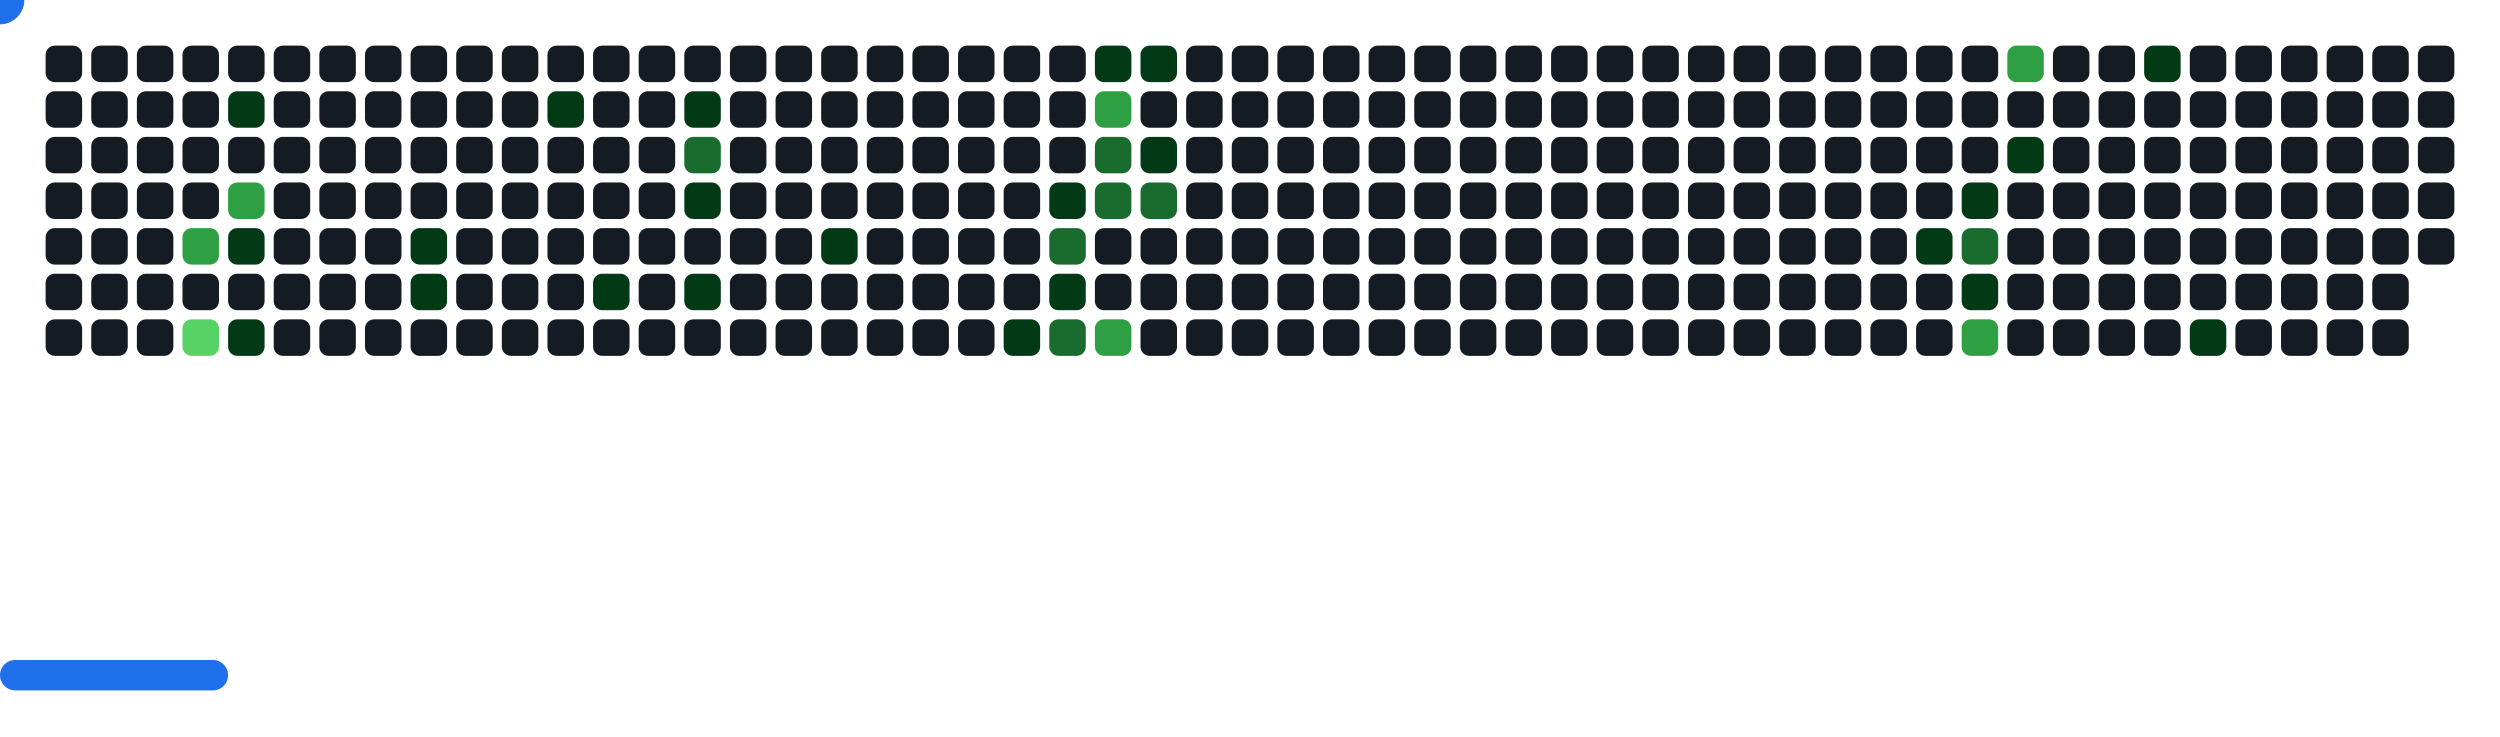
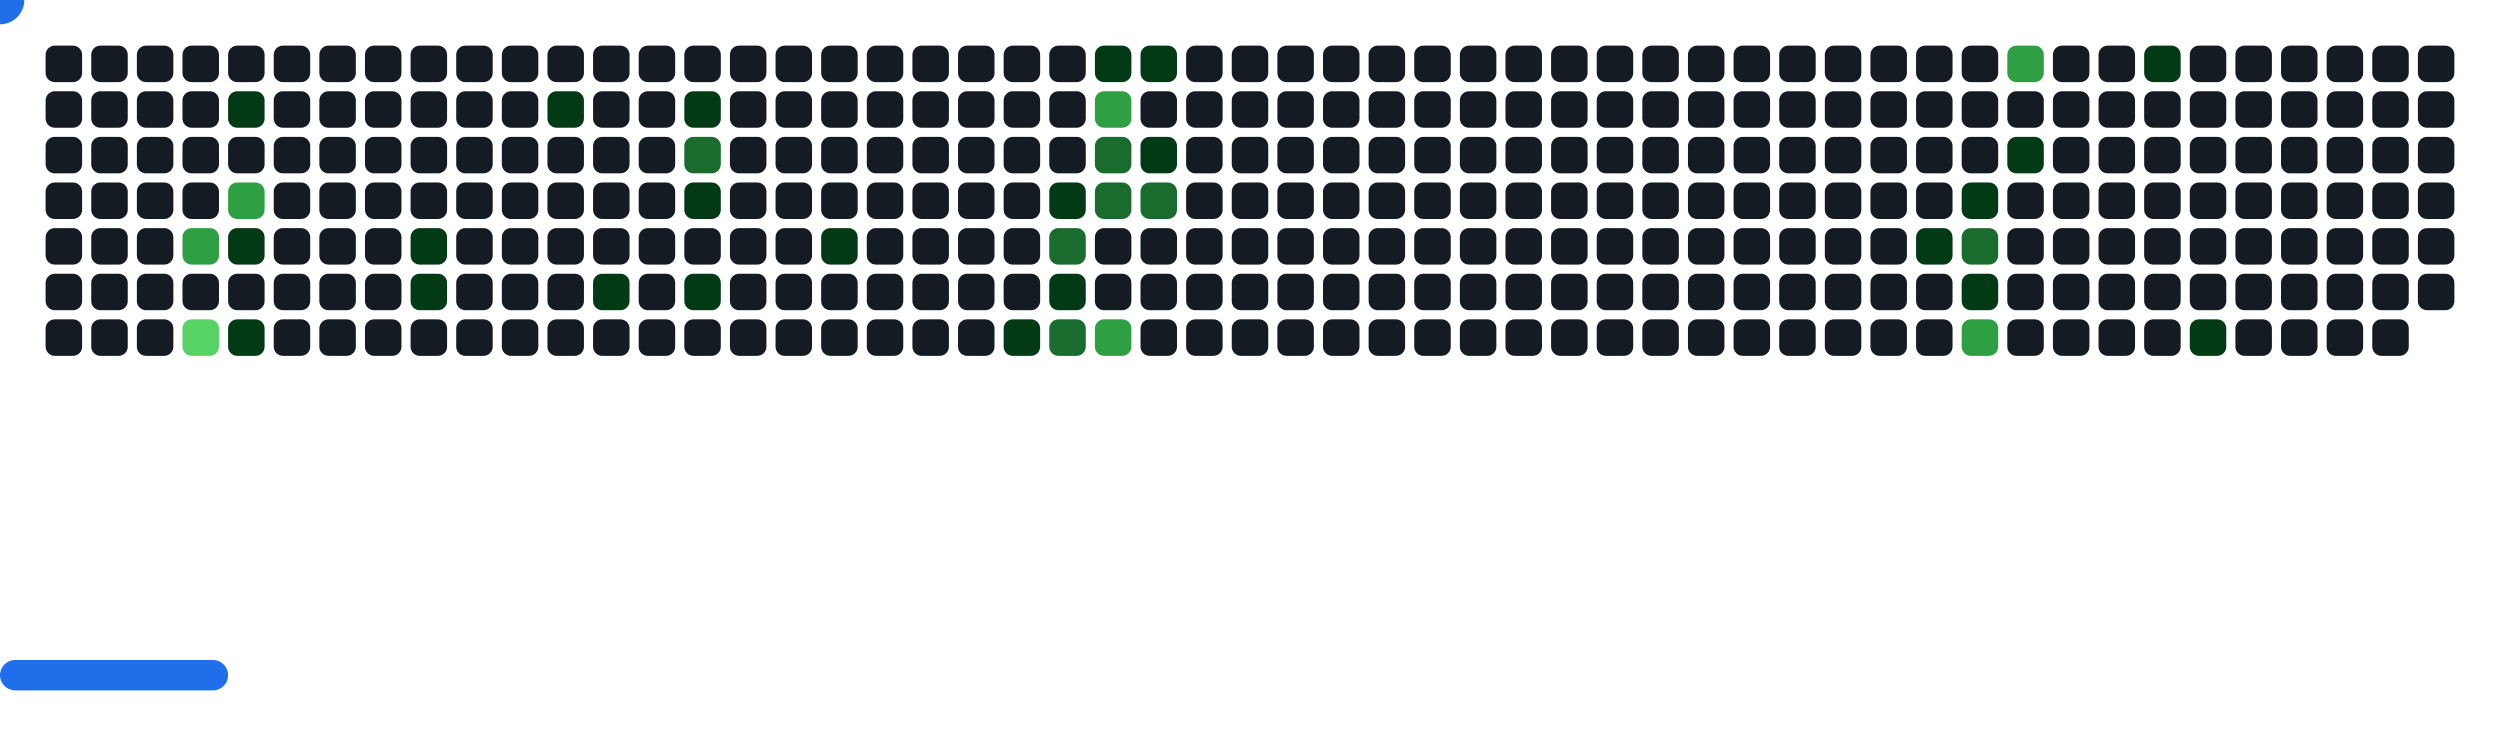
<svg xmlns="http://www.w3.org/2000/svg" width="822" height="242" viewBox="0 0 822 242">
  <style>.c0{fill:#151B23}.c1{fill:#033A16}.c2{fill:#196C2E}.c3{fill:#2EA043}.c4{fill:#56D364}</style>
  <defs>
    <symbol id="brick">
      <rect x="0" y="0" width="12" height="12" rx="3" />
    </symbol>
  </defs>
  <use href="#brick" x="15" y="15" class="c0" opacity="1" />
  <use href="#brick" x="15" y="30" class="c0" opacity="1" />
  <use href="#brick" x="15" y="45" class="c0" opacity="1" />
  <use href="#brick" x="15" y="60" class="c0" opacity="1" />
  <use href="#brick" x="15" y="75" class="c0" opacity="1" />
  <use href="#brick" x="15" y="90" class="c0" opacity="1" />
  <use href="#brick" x="15" y="105" class="c0" opacity="1" />
  <use href="#brick" x="30" y="15" class="c0" opacity="1" />
  <use href="#brick" x="30" y="30" class="c0" opacity="1" />
  <use href="#brick" x="30" y="45" class="c0" opacity="1" />
  <use href="#brick" x="30" y="60" class="c0" opacity="1" />
  <use href="#brick" x="30" y="75" class="c0" opacity="1" />
  <use href="#brick" x="30" y="90" class="c0" opacity="1" />
  <use href="#brick" x="30" y="105" class="c0" opacity="1" />
  <use href="#brick" x="45" y="15" class="c0" opacity="1" />
  <use href="#brick" x="45" y="30" class="c0" opacity="1" />
  <use href="#brick" x="45" y="45" class="c0" opacity="1" />
  <use href="#brick" x="45" y="60" class="c0" opacity="1" />
  <use href="#brick" x="45" y="75" class="c0" opacity="1" />
  <use href="#brick" x="45" y="90" class="c0" opacity="1" />
  <use href="#brick" x="45" y="105" class="c0" opacity="1" />
  <use href="#brick" x="60" y="15" class="c0" opacity="1" />
  <use href="#brick" x="60" y="30" class="c0" opacity="1" />
  <use href="#brick" x="60" y="45" class="c0" opacity="1" />
  <use href="#brick" x="60" y="60" class="c0" opacity="1" />
  <use href="#brick" x="60" y="75" fill="#2EA043">
    <animate attributeName="fill" values="#2EA043;#2EA043;#151B23;#151B23" keyTimes="0;0.362;0.362;1" dur="55s" fill="freeze" repeatCount="indefinite" />
  </use>
  <use href="#brick" x="60" y="90" class="c0" opacity="1" />
  <use href="#brick" x="60" y="105" fill="#56D364">
    <animate attributeName="fill" values="#56D364;#56D364;#151B23;#151B23" keyTimes="0;0.748;0.748;1" dur="55s" fill="freeze" repeatCount="indefinite" />
  </use>
  <use href="#brick" x="75" y="15" class="c0" opacity="1" />
  <use href="#brick" x="75" y="30" fill="#033A16">
    <animate attributeName="fill" values="#033A16;#033A16;#151B23;#151B23" keyTimes="0;0.485;0.485;1" dur="55s" fill="freeze" repeatCount="indefinite" />
  </use>
  <use href="#brick" x="75" y="45" class="c0" opacity="1" />
  <use href="#brick" x="75" y="60" fill="#2EA043">
    <animate attributeName="fill" values="#2EA043;#2EA043;#151B23;#151B23" keyTimes="0;0.364;0.364;1" dur="55s" fill="freeze" repeatCount="indefinite" />
  </use>
  <use href="#brick" x="75" y="75" fill="#033A16">
    <animate attributeName="fill" values="#033A16;#033A16;#151B23;#151B23" keyTimes="0;0.363;0.363;1" dur="55s" fill="freeze" repeatCount="indefinite" />
  </use>
  <use href="#brick" x="75" y="90" class="c0" opacity="1" />
  <use href="#brick" x="75" y="105" fill="#033A16">
    <animate attributeName="fill" values="#033A16;#033A16;#151B23;#151B23" keyTimes="0;0.092;0.092;1" dur="55s" fill="freeze" repeatCount="indefinite" />
  </use>
  <use href="#brick" x="90" y="15" class="c0" opacity="1" />
  <use href="#brick" x="90" y="30" class="c0" opacity="1" />
  <use href="#brick" x="90" y="45" class="c0" opacity="1" />
  <use href="#brick" x="90" y="60" class="c0" opacity="1" />
  <use href="#brick" x="90" y="75" class="c0" opacity="1" />
  <use href="#brick" x="90" y="90" class="c0" opacity="1" />
  <use href="#brick" x="90" y="105" class="c0" opacity="1" />
  <use href="#brick" x="105" y="15" class="c0" opacity="1" />
  <use href="#brick" x="105" y="30" class="c0" opacity="1" />
  <use href="#brick" x="105" y="45" class="c0" opacity="1" />
  <use href="#brick" x="105" y="60" class="c0" opacity="1" />
  <use href="#brick" x="105" y="75" class="c0" opacity="1" />
  <use href="#brick" x="105" y="90" class="c0" opacity="1" />
  <use href="#brick" x="105" y="105" class="c0" opacity="1" />
  <use href="#brick" x="120" y="15" class="c0" opacity="1" />
  <use href="#brick" x="120" y="30" class="c0" opacity="1" />
  <use href="#brick" x="120" y="45" class="c0" opacity="1" />
  <use href="#brick" x="120" y="60" class="c0" opacity="1" />
  <use href="#brick" x="120" y="75" class="c0" opacity="1" />
  <use href="#brick" x="120" y="90" class="c0" opacity="1" />
  <use href="#brick" x="120" y="105" class="c0" opacity="1" />
  <use href="#brick" x="135" y="15" class="c0" opacity="1" />
  <use href="#brick" x="135" y="30" class="c0" opacity="1" />
  <use href="#brick" x="135" y="45" class="c0" opacity="1" />
  <use href="#brick" x="135" y="60" class="c0" opacity="1" />
  <use href="#brick" x="135" y="75" fill="#033A16">
    <animate attributeName="fill" values="#033A16;#033A16;#151B23;#151B23" keyTimes="0;0.237;0.237;1" dur="55s" fill="freeze" repeatCount="indefinite" />
  </use>
  <use href="#brick" x="135" y="90" fill="#033A16">
    <animate attributeName="fill" values="#033A16;#033A16;#151B23;#151B23" keyTimes="0;0.238;0.238;1" dur="55s" fill="freeze" repeatCount="indefinite" />
  </use>
  <use href="#brick" x="135" y="105" class="c0" opacity="1" />
  <use href="#brick" x="150" y="15" class="c0" opacity="1" />
  <use href="#brick" x="150" y="30" class="c0" opacity="1" />
  <use href="#brick" x="150" y="45" class="c0" opacity="1" />
  <use href="#brick" x="150" y="60" class="c0" opacity="1" />
  <use href="#brick" x="150" y="75" class="c0" opacity="1" />
  <use href="#brick" x="150" y="90" class="c0" opacity="1" />
  <use href="#brick" x="150" y="105" class="c0" opacity="1" />
  <use href="#brick" x="165" y="15" class="c0" opacity="1" />
  <use href="#brick" x="165" y="30" class="c0" opacity="1" />
  <use href="#brick" x="165" y="45" class="c0" opacity="1" />
  <use href="#brick" x="165" y="60" class="c0" opacity="1" />
  <use href="#brick" x="165" y="75" class="c0" opacity="1" />
  <use href="#brick" x="165" y="90" class="c0" opacity="1" />
  <use href="#brick" x="165" y="105" class="c0" opacity="1" />
  <use href="#brick" x="180" y="15" class="c0" opacity="1" />
  <use href="#brick" x="180" y="30" fill="#033A16">
    <animate attributeName="fill" values="#033A16;#033A16;#151B23;#151B23" keyTimes="0;0.242;0.242;1" dur="55s" fill="freeze" repeatCount="indefinite" />
  </use>
  <use href="#brick" x="180" y="45" class="c0" opacity="1" />
  <use href="#brick" x="180" y="60" class="c0" opacity="1" />
  <use href="#brick" x="180" y="75" class="c0" opacity="1" />
  <use href="#brick" x="180" y="90" class="c0" opacity="1" />
  <use href="#brick" x="180" y="105" class="c0" opacity="1" />
  <use href="#brick" x="195" y="15" class="c0" opacity="1" />
  <use href="#brick" x="195" y="30" class="c0" opacity="1" />
  <use href="#brick" x="195" y="45" class="c0" opacity="1" />
  <use href="#brick" x="195" y="60" class="c0" opacity="1" />
  <use href="#brick" x="195" y="75" class="c0" opacity="1" />
  <use href="#brick" x="195" y="90" fill="#033A16">
    <animate attributeName="fill" values="#033A16;#033A16;#151B23;#151B23" keyTimes="0;1;1;1" dur="55s" fill="freeze" repeatCount="indefinite" />
  </use>
  <use href="#brick" x="195" y="105" class="c0" opacity="1" />
  <use href="#brick" x="210" y="15" class="c0" opacity="1" />
  <use href="#brick" x="210" y="30" class="c0" opacity="1" />
  <use href="#brick" x="210" y="45" class="c0" opacity="1" />
  <use href="#brick" x="210" y="60" class="c0" opacity="1" />
  <use href="#brick" x="210" y="75" class="c0" opacity="1" />
  <use href="#brick" x="210" y="90" class="c0" opacity="1" />
  <use href="#brick" x="210" y="105" class="c0" opacity="1" />
  <use href="#brick" x="225" y="15" class="c0" opacity="1" />
  <use href="#brick" x="225" y="30" fill="#033A16">
    <animate attributeName="fill" values="#033A16;#033A16;#151B23;#151B23" keyTimes="0;0.114;0.114;1" dur="55s" fill="freeze" repeatCount="indefinite" />
  </use>
  <use href="#brick" x="225" y="45" fill="#196C2E">
    <animate attributeName="fill" values="#196C2E;#196C2E;#151B23;#151B23" keyTimes="0;0.115;0.115;1" dur="55s" fill="freeze" repeatCount="indefinite" />
  </use>
  <use href="#brick" x="225" y="60" fill="#033A16">
    <animate attributeName="fill" values="#033A16;#033A16;#151B23;#151B23" keyTimes="0;0.247;0.247;1" dur="55s" fill="freeze" repeatCount="indefinite" />
  </use>
  <use href="#brick" x="225" y="75" class="c0" opacity="1" />
  <use href="#brick" x="225" y="90" fill="#033A16">
    <animate attributeName="fill" values="#033A16;#033A16;#151B23;#151B23" keyTimes="0;0.246;0.246;1" dur="55s" fill="freeze" repeatCount="indefinite" />
  </use>
  <use href="#brick" x="225" y="105" class="c0" opacity="1" />
  <use href="#brick" x="240" y="15" class="c0" opacity="1" />
  <use href="#brick" x="240" y="30" class="c0" opacity="1" />
  <use href="#brick" x="240" y="45" class="c0" opacity="1" />
  <use href="#brick" x="240" y="60" class="c0" opacity="1" />
  <use href="#brick" x="240" y="75" class="c0" opacity="1" />
  <use href="#brick" x="240" y="90" class="c0" opacity="1" />
  <use href="#brick" x="240" y="105" class="c0" opacity="1" />
  <use href="#brick" x="255" y="15" class="c0" opacity="1" />
  <use href="#brick" x="255" y="30" class="c0" opacity="1" />
  <use href="#brick" x="255" y="45" class="c0" opacity="1" />
  <use href="#brick" x="255" y="60" class="c0" opacity="1" />
  <use href="#brick" x="255" y="75" class="c0" opacity="1" />
  <use href="#brick" x="255" y="90" class="c0" opacity="1" />
  <use href="#brick" x="255" y="105" class="c0" opacity="1" />
  <use href="#brick" x="270" y="15" class="c0" opacity="1" />
  <use href="#brick" x="270" y="30" class="c0" opacity="1" />
  <use href="#brick" x="270" y="45" class="c0" opacity="1" />
  <use href="#brick" x="270" y="60" class="c0" opacity="1" />
  <use href="#brick" x="270" y="75" fill="#033A16">
    <animate attributeName="fill" values="#033A16;#033A16;#151B23;#151B23" keyTimes="0;0.207;0.207;1" dur="55s" fill="freeze" repeatCount="indefinite" />
  </use>
  <use href="#brick" x="270" y="90" class="c0" opacity="1" />
  <use href="#brick" x="270" y="105" class="c0" opacity="1" />
  <use href="#brick" x="285" y="15" class="c0" opacity="1" />
  <use href="#brick" x="285" y="30" class="c0" opacity="1" />
  <use href="#brick" x="285" y="45" class="c0" opacity="1" />
  <use href="#brick" x="285" y="60" class="c0" opacity="1" />
  <use href="#brick" x="285" y="75" class="c0" opacity="1" />
  <use href="#brick" x="285" y="90" class="c0" opacity="1" />
  <use href="#brick" x="285" y="105" class="c0" opacity="1" />
  <use href="#brick" x="300" y="15" class="c0" opacity="1" />
  <use href="#brick" x="300" y="30" class="c0" opacity="1" />
  <use href="#brick" x="300" y="45" class="c0" opacity="1" />
  <use href="#brick" x="300" y="60" class="c0" opacity="1" />
  <use href="#brick" x="300" y="75" class="c0" opacity="1" />
  <use href="#brick" x="300" y="90" class="c0" opacity="1" />
  <use href="#brick" x="300" y="105" class="c0" opacity="1" />
  <use href="#brick" x="315" y="15" class="c0" opacity="1" />
  <use href="#brick" x="315" y="30" class="c0" opacity="1" />
  <use href="#brick" x="315" y="45" class="c0" opacity="1" />
  <use href="#brick" x="315" y="60" class="c0" opacity="1" />
  <use href="#brick" x="315" y="75" class="c0" opacity="1" />
  <use href="#brick" x="315" y="90" class="c0" opacity="1" />
  <use href="#brick" x="315" y="105" class="c0" opacity="1" />
  <use href="#brick" x="330" y="15" class="c0" opacity="1" />
  <use href="#brick" x="330" y="30" class="c0" opacity="1" />
  <use href="#brick" x="330" y="45" class="c0" opacity="1" />
  <use href="#brick" x="330" y="60" class="c0" opacity="1" />
  <use href="#brick" x="330" y="75" class="c0" opacity="1" />
  <use href="#brick" x="330" y="90" class="c0" opacity="1" />
  <use href="#brick" x="330" y="105" fill="#033A16">
    <animate attributeName="fill" values="#033A16;#033A16;#151B23;#151B23" keyTimes="0;0.123;0.123;1" dur="55s" fill="freeze" repeatCount="indefinite" />
  </use>
  <use href="#brick" x="345" y="15" class="c0" opacity="1" />
  <use href="#brick" x="345" y="30" class="c0" opacity="1" />
  <use href="#brick" x="345" y="45" class="c0" opacity="1" />
  <use href="#brick" x="345" y="60" fill="#033A16">
    <animate attributeName="fill" values="#033A16;#033A16;#151B23;#151B23" keyTimes="0;0.201;0.201;1" dur="55s" fill="freeze" repeatCount="indefinite" />
  </use>
  <use href="#brick" x="345" y="75" fill="#196C2E">
    <animate attributeName="fill" values="#196C2E;#196C2E;#151B23;#151B23" keyTimes="0;0.124;0.124;1" dur="55s" fill="freeze" repeatCount="indefinite" />
  </use>
  <use href="#brick" x="345" y="90" fill="#033A16">
    <animate attributeName="fill" values="#033A16;#033A16;#151B23;#151B23" keyTimes="0;0.125;0.125;1" dur="55s" fill="freeze" repeatCount="indefinite" />
  </use>
  <use href="#brick" x="345" y="105" fill="#196C2E">
    <animate attributeName="fill" values="#196C2E;#196C2E;#151B23;#151B23" keyTimes="0;0.462;0.462;1" dur="55s" fill="freeze" repeatCount="indefinite" />
  </use>
  <use href="#brick" x="360" y="15" fill="#033A16">
    <animate attributeName="fill" values="#033A16;#033A16;#151B23;#151B23" keyTimes="0;0.07;0.07;1" dur="55s" fill="freeze" repeatCount="indefinite" />
  </use>
  <use href="#brick" x="360" y="30" fill="#2EA043">
    <animate attributeName="fill" values="#2EA043;#2EA043;#151B23;#151B23" keyTimes="0;0.068;0.068;1" dur="55s" fill="freeze" repeatCount="indefinite" />
  </use>
  <use href="#brick" x="360" y="45" fill="#196C2E">
    <animate attributeName="fill" values="#196C2E;#196C2E;#151B23;#151B23" keyTimes="0;0.069;0.069;1" dur="55s" fill="freeze" repeatCount="indefinite" />
  </use>
  <use href="#brick" x="360" y="60" fill="#196C2E">
    <animate attributeName="fill" values="#196C2E;#196C2E;#151B23;#151B23" keyTimes="0;0.127;0.127;1" dur="55s" fill="freeze" repeatCount="indefinite" />
  </use>
  <use href="#brick" x="360" y="75" class="c0" opacity="1" />
  <use href="#brick" x="360" y="90" class="c0" opacity="1" />
  <use href="#brick" x="360" y="105" fill="#2EA043">
    <animate attributeName="fill" values="#2EA043;#2EA043;#151B23;#151B23" keyTimes="0;0.461;0.461;1" dur="55s" fill="freeze" repeatCount="indefinite" />
  </use>
  <use href="#brick" x="375" y="15" fill="#033A16">
    <animate attributeName="fill" values="#033A16;#033A16;#151B23;#151B23" keyTimes="0;0.198;0.198;1" dur="55s" fill="freeze" repeatCount="indefinite" />
  </use>
  <use href="#brick" x="375" y="30" class="c0" opacity="1" />
  <use href="#brick" x="375" y="45" fill="#033A16">
    <animate attributeName="fill" values="#033A16;#033A16;#151B23;#151B23" keyTimes="0;0.067;0.067;1" dur="55s" fill="freeze" repeatCount="indefinite" />
  </use>
  <use href="#brick" x="375" y="60" fill="#196C2E">
    <animate attributeName="fill" values="#196C2E;#196C2E;#151B23;#151B23" keyTimes="0;0.782;0.782;1" dur="55s" fill="freeze" repeatCount="indefinite" />
  </use>
  <use href="#brick" x="375" y="75" class="c0" opacity="1" />
  <use href="#brick" x="375" y="90" class="c0" opacity="1" />
  <use href="#brick" x="375" y="105" class="c0" opacity="1" />
  <use href="#brick" x="390" y="15" class="c0" opacity="1" />
  <use href="#brick" x="390" y="30" class="c0" opacity="1" />
  <use href="#brick" x="390" y="45" class="c0" opacity="1" />
  <use href="#brick" x="390" y="60" class="c0" opacity="1" />
  <use href="#brick" x="390" y="75" class="c0" opacity="1" />
  <use href="#brick" x="390" y="90" class="c0" opacity="1" />
  <use href="#brick" x="390" y="105" class="c0" opacity="1" />
  <use href="#brick" x="405" y="15" class="c0" opacity="1" />
  <use href="#brick" x="405" y="30" class="c0" opacity="1" />
  <use href="#brick" x="405" y="45" class="c0" opacity="1" />
  <use href="#brick" x="405" y="60" class="c0" opacity="1" />
  <use href="#brick" x="405" y="75" class="c0" opacity="1" />
  <use href="#brick" x="405" y="90" class="c0" opacity="1" />
  <use href="#brick" x="405" y="105" class="c0" opacity="1" />
  <use href="#brick" x="420" y="15" class="c0" opacity="1" />
  <use href="#brick" x="420" y="30" class="c0" opacity="1" />
  <use href="#brick" x="420" y="45" class="c0" opacity="1" />
  <use href="#brick" x="420" y="60" class="c0" opacity="1" />
  <use href="#brick" x="420" y="75" class="c0" opacity="1" />
  <use href="#brick" x="420" y="90" class="c0" opacity="1" />
  <use href="#brick" x="420" y="105" class="c0" opacity="1" />
  <use href="#brick" x="435" y="15" class="c0" opacity="1" />
  <use href="#brick" x="435" y="30" class="c0" opacity="1" />
  <use href="#brick" x="435" y="45" class="c0" opacity="1" />
  <use href="#brick" x="435" y="60" class="c0" opacity="1" />
  <use href="#brick" x="435" y="75" class="c0" opacity="1" />
  <use href="#brick" x="435" y="90" class="c0" opacity="1" />
  <use href="#brick" x="435" y="105" class="c0" opacity="1" />
  <use href="#brick" x="450" y="15" class="c0" opacity="1" />
  <use href="#brick" x="450" y="30" class="c0" opacity="1" />
  <use href="#brick" x="450" y="45" class="c0" opacity="1" />
  <use href="#brick" x="450" y="60" class="c0" opacity="1" />
  <use href="#brick" x="450" y="75" class="c0" opacity="1" />
  <use href="#brick" x="450" y="90" class="c0" opacity="1" />
  <use href="#brick" x="450" y="105" class="c0" opacity="1" />
  <use href="#brick" x="465" y="15" class="c0" opacity="1" />
  <use href="#brick" x="465" y="30" class="c0" opacity="1" />
  <use href="#brick" x="465" y="45" class="c0" opacity="1" />
  <use href="#brick" x="465" y="60" class="c0" opacity="1" />
  <use href="#brick" x="465" y="75" class="c0" opacity="1" />
  <use href="#brick" x="465" y="90" class="c0" opacity="1" />
  <use href="#brick" x="465" y="105" class="c0" opacity="1" />
  <use href="#brick" x="480" y="15" class="c0" opacity="1" />
  <use href="#brick" x="480" y="30" class="c0" opacity="1" />
  <use href="#brick" x="480" y="45" class="c0" opacity="1" />
  <use href="#brick" x="480" y="60" class="c0" opacity="1" />
  <use href="#brick" x="480" y="75" class="c0" opacity="1" />
  <use href="#brick" x="480" y="90" class="c0" opacity="1" />
  <use href="#brick" x="480" y="105" class="c0" opacity="1" />
  <use href="#brick" x="495" y="15" class="c0" opacity="1" />
  <use href="#brick" x="495" y="30" class="c0" opacity="1" />
  <use href="#brick" x="495" y="45" class="c0" opacity="1" />
  <use href="#brick" x="495" y="60" class="c0" opacity="1" />
  <use href="#brick" x="495" y="75" class="c0" opacity="1" />
  <use href="#brick" x="495" y="90" class="c0" opacity="1" />
  <use href="#brick" x="495" y="105" class="c0" opacity="1" />
  <use href="#brick" x="510" y="15" class="c0" opacity="1" />
  <use href="#brick" x="510" y="30" class="c0" opacity="1" />
  <use href="#brick" x="510" y="45" class="c0" opacity="1" />
  <use href="#brick" x="510" y="60" class="c0" opacity="1" />
  <use href="#brick" x="510" y="75" class="c0" opacity="1" />
  <use href="#brick" x="510" y="90" class="c0" opacity="1" />
  <use href="#brick" x="510" y="105" class="c0" opacity="1" />
  <use href="#brick" x="525" y="15" class="c0" opacity="1" />
  <use href="#brick" x="525" y="30" class="c0" opacity="1" />
  <use href="#brick" x="525" y="45" class="c0" opacity="1" />
  <use href="#brick" x="525" y="60" class="c0" opacity="1" />
  <use href="#brick" x="525" y="75" class="c0" opacity="1" />
  <use href="#brick" x="525" y="90" class="c0" opacity="1" />
  <use href="#brick" x="525" y="105" class="c0" opacity="1" />
  <use href="#brick" x="540" y="15" class="c0" opacity="1" />
  <use href="#brick" x="540" y="30" class="c0" opacity="1" />
  <use href="#brick" x="540" y="45" class="c0" opacity="1" />
  <use href="#brick" x="540" y="60" class="c0" opacity="1" />
  <use href="#brick" x="540" y="75" class="c0" opacity="1" />
  <use href="#brick" x="540" y="90" class="c0" opacity="1" />
  <use href="#brick" x="540" y="105" class="c0" opacity="1" />
  <use href="#brick" x="555" y="15" class="c0" opacity="1" />
  <use href="#brick" x="555" y="30" class="c0" opacity="1" />
  <use href="#brick" x="555" y="45" class="c0" opacity="1" />
  <use href="#brick" x="555" y="60" class="c0" opacity="1" />
  <use href="#brick" x="555" y="75" class="c0" opacity="1" />
  <use href="#brick" x="555" y="90" class="c0" opacity="1" />
  <use href="#brick" x="555" y="105" class="c0" opacity="1" />
  <use href="#brick" x="570" y="15" class="c0" opacity="1" />
  <use href="#brick" x="570" y="30" class="c0" opacity="1" />
  <use href="#brick" x="570" y="45" class="c0" opacity="1" />
  <use href="#brick" x="570" y="60" class="c0" opacity="1" />
  <use href="#brick" x="570" y="75" class="c0" opacity="1" />
  <use href="#brick" x="570" y="90" class="c0" opacity="1" />
  <use href="#brick" x="570" y="105" class="c0" opacity="1" />
  <use href="#brick" x="585" y="15" class="c0" opacity="1" />
  <use href="#brick" x="585" y="30" class="c0" opacity="1" />
  <use href="#brick" x="585" y="45" class="c0" opacity="1" />
  <use href="#brick" x="585" y="60" class="c0" opacity="1" />
  <use href="#brick" x="585" y="75" class="c0" opacity="1" />
  <use href="#brick" x="585" y="90" class="c0" opacity="1" />
  <use href="#brick" x="585" y="105" class="c0" opacity="1" />
  <use href="#brick" x="600" y="15" class="c0" opacity="1" />
  <use href="#brick" x="600" y="30" class="c0" opacity="1" />
  <use href="#brick" x="600" y="45" class="c0" opacity="1" />
  <use href="#brick" x="600" y="60" class="c0" opacity="1" />
  <use href="#brick" x="600" y="75" class="c0" opacity="1" />
  <use href="#brick" x="600" y="90" class="c0" opacity="1" />
  <use href="#brick" x="600" y="105" class="c0" opacity="1" />
  <use href="#brick" x="615" y="15" class="c0" opacity="1" />
  <use href="#brick" x="615" y="30" class="c0" opacity="1" />
  <use href="#brick" x="615" y="45" class="c0" opacity="1" />
  <use href="#brick" x="615" y="60" class="c0" opacity="1" />
  <use href="#brick" x="615" y="75" class="c0" opacity="1" />
  <use href="#brick" x="615" y="90" class="c0" opacity="1" />
  <use href="#brick" x="615" y="105" class="c0" opacity="1" />
  <use href="#brick" x="630" y="15" class="c0" opacity="1" />
  <use href="#brick" x="630" y="30" class="c0" opacity="1" />
  <use href="#brick" x="630" y="45" class="c0" opacity="1" />
  <use href="#brick" x="630" y="60" class="c0" opacity="1" />
  <use href="#brick" x="630" y="75" fill="#033A16">
    <animate attributeName="fill" values="#033A16;#033A16;#151B23;#151B23" keyTimes="0;0.019;0.019;1" dur="55s" fill="freeze" repeatCount="indefinite" />
  </use>
  <use href="#brick" x="630" y="90" class="c0" opacity="1" />
  <use href="#brick" x="630" y="105" class="c0" opacity="1" />
  <use href="#brick" x="645" y="15" class="c0" opacity="1" />
  <use href="#brick" x="645" y="30" class="c0" opacity="1" />
  <use href="#brick" x="645" y="45" class="c0" opacity="1" />
  <use href="#brick" x="645" y="60" fill="#033A16">
    <animate attributeName="fill" values="#033A16;#033A16;#151B23;#151B23" keyTimes="0;0.019;0.019;1" dur="55s" fill="freeze" repeatCount="indefinite" />
  </use>
  <use href="#brick" x="645" y="75" fill="#196C2E">
    <animate attributeName="fill" values="#196C2E;#196C2E;#151B23;#151B23" keyTimes="0;0.02;0.02;1" dur="55s" fill="freeze" repeatCount="indefinite" />
  </use>
  <use href="#brick" x="645" y="90" fill="#033A16">
    <animate attributeName="fill" values="#033A16;#033A16;#151B23;#151B23" keyTimes="0;0.675;0.675;1" dur="55s" fill="freeze" repeatCount="indefinite" />
  </use>
  <use href="#brick" x="645" y="105" fill="#2EA043">
    <animate attributeName="fill" values="#2EA043;#2EA043;#151B23;#151B23" keyTimes="0;0.175;0.175;1" dur="55s" fill="freeze" repeatCount="indefinite" />
  </use>
  <use href="#brick" x="660" y="15" fill="#2EA043">
    <animate attributeName="fill" values="#2EA043;#2EA043;#151B23;#151B23" keyTimes="0;0.153;0.153;1" dur="55s" fill="freeze" repeatCount="indefinite" />
  </use>
  <use href="#brick" x="660" y="30" class="c0" opacity="1" />
  <use href="#brick" x="660" y="45" fill="#033A16">
    <animate attributeName="fill" values="#033A16;#033A16;#151B23;#151B23" keyTimes="0;0.021;0.021;1" dur="55s" fill="freeze" repeatCount="indefinite" />
  </use>
  <use href="#brick" x="660" y="60" class="c0" opacity="1" />
  <use href="#brick" x="660" y="75" class="c0" opacity="1" />
  <use href="#brick" x="660" y="90" class="c0" opacity="1" />
  <use href="#brick" x="660" y="105" class="c0" opacity="1" />
  <use href="#brick" x="675" y="15" class="c0" opacity="1" />
  <use href="#brick" x="675" y="30" class="c0" opacity="1" />
  <use href="#brick" x="675" y="45" class="c0" opacity="1" />
  <use href="#brick" x="675" y="60" class="c0" opacity="1" />
  <use href="#brick" x="675" y="75" class="c0" opacity="1" />
  <use href="#brick" x="675" y="90" class="c0" opacity="1" />
  <use href="#brick" x="675" y="105" class="c0" opacity="1" />
  <use href="#brick" x="690" y="15" class="c0" opacity="1" />
  <use href="#brick" x="690" y="30" class="c0" opacity="1" />
  <use href="#brick" x="690" y="45" class="c0" opacity="1" />
  <use href="#brick" x="690" y="60" class="c0" opacity="1" />
  <use href="#brick" x="690" y="75" class="c0" opacity="1" />
  <use href="#brick" x="690" y="90" class="c0" opacity="1" />
  <use href="#brick" x="690" y="105" class="c0" opacity="1" />
  <use href="#brick" x="705" y="15" fill="#033A16">
    <animate attributeName="fill" values="#033A16;#033A16;#151B23;#151B23" keyTimes="0;0.68;0.68;1" dur="55s" fill="freeze" repeatCount="indefinite" />
  </use>
  <use href="#brick" x="705" y="30" class="c0" opacity="1" />
  <use href="#brick" x="705" y="45" class="c0" opacity="1" />
  <use href="#brick" x="705" y="60" class="c0" opacity="1" />
  <use href="#brick" x="705" y="75" class="c0" opacity="1" />
  <use href="#brick" x="705" y="90" class="c0" opacity="1" />
  <use href="#brick" x="705" y="105" class="c0" opacity="1" />
  <use href="#brick" x="720" y="15" class="c0" opacity="1" />
  <use href="#brick" x="720" y="30" class="c0" opacity="1" />
  <use href="#brick" x="720" y="45" class="c0" opacity="1" />
  <use href="#brick" x="720" y="60" class="c0" opacity="1" />
  <use href="#brick" x="720" y="75" class="c0" opacity="1" />
  <use href="#brick" x="720" y="90" class="c0" opacity="1" />
  <use href="#brick" x="720" y="105" fill="#033A16">
    <animate attributeName="fill" values="#033A16;#033A16;#151B23;#151B23" keyTimes="0;0.025;0.025;1" dur="55s" fill="freeze" repeatCount="indefinite" />
  </use>
  <use href="#brick" x="735" y="15" class="c0" opacity="1" />
  <use href="#brick" x="735" y="30" class="c0" opacity="1" />
  <use href="#brick" x="735" y="45" class="c0" opacity="1" />
  <use href="#brick" x="735" y="60" class="c0" opacity="1" />
  <use href="#brick" x="735" y="75" class="c0" opacity="1" />
  <use href="#brick" x="735" y="90" class="c0" opacity="1" />
  <use href="#brick" x="735" y="105" class="c0" opacity="1" />
  <use href="#brick" x="750" y="15" class="c0" opacity="1" />
  <use href="#brick" x="750" y="30" class="c0" opacity="1" />
  <use href="#brick" x="750" y="45" class="c0" opacity="1" />
  <use href="#brick" x="750" y="60" class="c0" opacity="1" />
  <use href="#brick" x="750" y="75" class="c0" opacity="1" />
  <use href="#brick" x="750" y="90" class="c0" opacity="1" />
  <use href="#brick" x="750" y="105" class="c0" opacity="1" />
  <use href="#brick" x="765" y="15" class="c0" opacity="1" />
  <use href="#brick" x="765" y="30" class="c0" opacity="1" />
  <use href="#brick" x="765" y="45" class="c0" opacity="1" />
  <use href="#brick" x="765" y="60" class="c0" opacity="1" />
  <use href="#brick" x="765" y="75" class="c0" opacity="1" />
  <use href="#brick" x="765" y="90" class="c0" opacity="1" />
  <use href="#brick" x="765" y="105" class="c0" opacity="1" />
  <use href="#brick" x="780" y="15" class="c0" opacity="1" />
  <use href="#brick" x="780" y="30" class="c0" opacity="1" />
  <use href="#brick" x="780" y="45" class="c0" opacity="1" />
  <use href="#brick" x="780" y="60" class="c0" opacity="1" />
  <use href="#brick" x="780" y="75" class="c0" opacity="1" />
  <use href="#brick" x="780" y="90" class="c0" opacity="1" />
  <use href="#brick" x="780" y="105" class="c0" opacity="1" />
  <use href="#brick" x="795" y="15" class="c0" opacity="1" />
  <use href="#brick" x="795" y="30" class="c0" opacity="1" />
  <use href="#brick" x="795" y="45" class="c0" opacity="1" />
  <use href="#brick" x="795" y="60" class="c0" opacity="1" />
  <use href="#brick" x="795" y="75" class="c0" opacity="1" />
+   <use href="#brick" x="795" y="90" class="c0" opacity="1" />
  <g transform="translate(0,217)">
    <rect y="0" width="75" height="10" rx="5" fill="#1F6FEB">
      <animate attributeName="x" values="374;381;388;395;402;409;416;423;430;437;444;451;458;465;472;480;487;494;501;508;515;522;529;536;543;550;557;564;571;579;586;593;600;607;614;621;628;635;642;649;656;663;670;678;685;692;699;706;713;720;727;732;732;732;732;732;732;732;727;720;713;706;699;692;685;678;670;663;656;649;642;635;628;621;614;607;600;593;586;579;571;564;557;550;543;536;529;522;515;508;501;494;487;480;472;465;458;451;444;437;430;423;416;409;402;395;388;381;373;366;359;352;345;338;331;324;317;310;303;296;289;282;275;267;260;253;246;239;232;225;218;211;204;197;190;183;176;168;161;154;147;140;133;126;119;112;105;98;91;84;77;69;62;55;48;41;34;27;20;15;15;15;15;15;15;15;20;27;34;41;48;55;62;69;77;84;91;98;105;112;119;126;133;140;147;154;161;168;176;183;190;197;204;211;218;225;232;239;246;253;260;267;275;282;289;296;303;310;317;324;331;338;345;352;359;366;373;381;388;395;402;409;416;423;430;437;444;451;458;465;472;480;487;494;501;508;515;522;529;536;543;550;557;564;571;579;586;593;600;607;614;621;628;635;642;649;656;663;670;678;685;692;699;706;713;720;727;732;732;732;732;732;732;732;727;720;713;706;699;692;685;678;670;663;656;649;642;635;628;621;614;607;600;593;586;579;571;564;557;550;543;536;529;522;515;508;501;494;487;480;472;465;458;451;444;437;430;423;416;409;402;395;388;381;373;366;359;352;345;338;331;324;317;310;303;296;289;282;275;267;260;253;246;239;232;225;218;211;204;197;190;183;176;168;161;154;147;140;133;126;119;112;105;98;91;84;77;69;62;55;48;41;34;27;20;15;15;15;15;15;15;15;20;27;34;41;48;55;62;69;77;84;91;98;105;112;119;126;133;140;147;154;161;168;176;183;190;197;204;211;218;225;232;239;246;253;260;267;275;282;289;296;303;310;317;324;331;338;345;352;359;366;373;381;388;395;402;409;416;423;430;437;444;451;458;465;472;480;487;494;501;508;515;522;529;536;543;550;557;564;571;579;586;593;600;607;614;621;628;635;642;649;656;663;670;678;685;692;699;706;713;720;727;732;732;732;732;732;732;732;727;720;713;706;699;692;685;678;670;663;656;649;642;635;628;621;614;607;600;593;586;579;571;564;557;550;543;536;529;522;515;508;501;494;487;480;472;465;458;451;444;437;430;423;416;409;402;395;388;381;373;366;359;352;345;338;331;324;317;310;303;296;289;282;275;267;260;253;246;239;232;225;218;211;204;197;190;183;176;168;161;154;147;140;133;126;119;112;105;98;91;84;77;69;62;55;48;41;34;27;20;15;15;15;15;15;15;15;20;27;34;41;48;55;62;69;77;84;91;98;105;112;119;126;133;140;147;154;161;168;176;183;190;197;204;211;218;225;232;239;246;253;260;267;275;282;289;296;303;310;317;324;331;338;345;352;359;366;373;381;388;395;402;409;416;423;430;437;444;451;458;465;472;480;487;494;501;508;515;522;529;536;543;550;557;564;571;579;586;593;600;607;614;621;628;635;642;649;656;663;670;678;685;692;699;706;713;720;727;732;732;732;732;732;732;732;727;720;713;706;699;692;685;678;670;663;656;649;642;635;628;621;614;607;600;593;586;579;571;564;557;550;543;536;529;522;515;508;501;494;487;480;472;465;458;451;444;437;430;423;416;409;402;395;388;381;373;366;359;352;345;338;331;324;317;310;303;296;289;282;275;267;260;253;246;239;232;225;218;211;204;197;190;183;176;168;161;154;147;140;133;126;119;112;105;98;91;84;77;69;62;55;48;41;34;27;20;15;15;15;15;15;15;15;20;27;34;41;48;55;62;69;77;84;91;98;105;112;119;126;133;140;147;154;161;168;176;183;190;197;204;211;218;225;232;239;246;253;260;267;275;282;289;296;303;310;317;324;331;338;345;352;359;366;373;381;388;395;402;409;416;423;430;437;444;451;458;465;472;480;487;494;501;508;515;522;529;536;543;550;557;564;571;579;586;593;600;607;614;621;628;635;642;649;656;663;670;678;685;692;699;706;713;720;727;732;732;732;732;732;732;732;727;720;713;706;699;692;685;678;670;663;656;649;642;635;628;621;614;607;600;593;586;579;571;564;557;550;543;536;529;522;515;508;501;494;487;480;472;465;458;451;444;437;430;423;416;409;402;395;388;381;373;366;359;352;345;338;331;324;317;310;303;296;289;282;275;267;260;253;246;239;232;225;218;211;204;197;190;183;176;168;161;154;147;140;133;126;119;112;105;98;91;84;77;69;62;55;48;41;34;27;20;15;15;15;15;15;15;15;20;27;34;41;48;55;62;69;77;84;91;98;105;112;119;126;133;140;147;154;161;168;176;183;190;197;204;211;218;225;232;239;246;253;260;267;275;282;289;296;303;310;317;324;331;338;345;352;359;366;373;381;388;395;402;409;416;423;430;437;444;451;458;465;472;480;487;494;501;508;515;522;529;536;543;550;557;564;571;579;586;593;600;607;614;621;628;635;642;649;656;663;670;678;685;692;699;706;713;720;727;732;732;732;732;732;732;732;727;720;713;706;699;692;685;678;670;663;656;649;642;635;628;621;614;607;600;593;586;579;571;564;557;550;543;536;529;522;515;508;501;494;487;480;472;465;458;451;444;437;430;423;416;409;402;395;388;381;373;366;359;352;345;338;331;324;317;310;303;296;289;282;275;267;260;253;246;239;232;225;218;211;204;197;190;183;176;168;161;154;147;140;133;126;119;112;105;98;91;84;77;69;62;55;48;41;34;27;20;15;15;15;15;15;15;15;20;27;34;41;48;55;62;69;77;84;91;98;105;112;119;126;133;140;147;154;161;168;176;183;190;197;204;211;218;225;232;239;246;253;260;267;275;282;289;296;303;310;317;324;331;338;345;352;359;366;373;381;388;395;402;409;416;423;430;437;444;451;458;465;472;480;487;494;501;508;515;522;529;536;543;550;557;564;571;579;586;593;600;607;614;621;628;635;642;649;656;663;670;678;685;692;699;706;713;720;727;732;732;732;732;732;732;732;727;720;713;706;699;692;685;678;670;663;656;649;642;635;628;621;614;607;600;593;586;579;571;564;557;550;543;536;529;522;515;508;501;494;487;480;472;465;458;451;444;437;430;423;416;409;402;395;388;381;373;366;359;352;345;338;331;324;317;310;303;296;289;282;275;267;260;253;246;239;232;225;218;211;204;197;190;183;176;168;161;154;147;140;133;126;119;112;105;98;91;84;77;69;62;55;48;41;34;27;20;15;15;15;15;15;15;15;20;27;34;41;48;55;62;69;77;84;91;98;105;112;119;126;133;140;147;154;161;168;176;183;190;197;204;211;218;225;232;239;246;253;260;267;275;282;289;296;303;310;317;324;331;338;345;352;359;366;373;381;388;395;402;409;416;423;430;437;444;451;458;465;472;480;487;494;501;508;515;522;529;536;543;550;557;564;571;579;586;593;600;607;614;621;628;635;642;649;656;663;670;678;685;692;699;706;713;720;727;732;732;732;732;732;732;732;727;720;713;706;699;692;685;678;670;663;656;649;642;635;628;621;614;607;600;593;586;579;571;564;557;550;543;536;529;522;515;508;501;494;487;480;472;465;458;451;444;437;430;423;416;409;402;395;388;381;373;366;359;352;345;338;331;324;317;310;303;296;289;282;275;267;260;253;246;239;232;225;218;211;204;197;190;183;176;168" dur="55s" repeatCount="indefinite" />
    </rect>
  </g>
  <circle r="8" fill="#1F6FEB">
    <animate attributeName="cx" values="418;425;432;439;446;453;460;468;475;482;489;496;503;510;517;524;531;538;545;552;559;567;574;581;588;595;602;609;616;623;630;637;644;651;658;666;673;680;687;694;701;708;715;722;729;736;743;750;757;765;772;779;786;793;786;779;772;765;757;750;743;736;729;722;715;708;701;694;687;680;673;666;658;651;644;637;630;623;616;609;602;595;588;581;574;567;559;552;545;538;531;524;517;510;503;496;489;482;475;468;460;453;446;439;432;425;418;411;404;397;390;383;376;369;362;354;347;340;333;326;319;312;305;298;291;284;277;270;263;255;248;241;234;227;220;213;206;199;192;185;178;171;164;156;149;142;135;128;121;114;107;100;93;86;79;72;65;57;50;43;36;29;36;43;50;57;65;72;79;86;93;100;107;114;121;128;135;142;149;156;164;171;178;185;192;199;206;213;220;227;234;241;248;255;263;270;277;284;291;298;305;312;319;326;333;340;347;354;362;369;376;383;390;397;404;411;418;425;432;439;446;453;460;468;475;482;489;496;503;510;517;524;531;538;545;552;559;567;574;581;588;595;602;609;616;623;630;637;644;651;658;666;673;680;687;694;701;708;715;722;729;736;743;750;757;765;772;779;786;793;786;779;772;765;757;750;743;736;729;722;715;708;701;694;687;680;673;666;658;651;644;637;630;623;616;609;602;595;588;581;574;567;559;552;545;538;531;524;517;510;503;496;489;482;475;468;460;453;446;439;432;425;418;411;404;397;390;383;376;369;362;354;347;340;333;326;319;312;305;298;291;284;277;270;263;255;248;241;234;227;220;213;206;199;192;185;178;171;164;156;149;142;135;128;121;114;107;100;93;86;79;72;65;57;50;43;36;29;36;43;50;57;65;72;79;86;93;100;107;114;121;128;135;142;149;156;164;171;178;185;192;199;206;213;220;227;234;241;248;255;263;270;277;284;291;298;305;312;319;326;333;340;347;354;362;369;376;383;390;397;404;411;418;425;432;439;446;453;460;468;475;482;489;496;503;510;517;524;531;538;545;552;559;567;574;581;588;595;602;609;616;623;630;637;644;651;658;666;673;680;687;694;701;708;715;722;729;736;743;750;757;765;772;779;786;793;786;779;772;765;757;750;743;736;729;722;715;708;701;694;687;680;673;666;658;651;644;637;630;623;616;609;602;595;588;581;574;567;559;552;545;538;531;524;517;510;503;496;489;482;475;468;460;453;446;439;432;425;418;411;404;397;390;383;376;369;362;354;347;340;333;326;319;312;305;298;291;284;277;270;263;255;248;241;234;227;220;213;206;199;192;185;178;171;164;156;149;142;135;128;121;114;107;100;93;86;79;72;65;57;50;43;36;29;36;43;50;57;65;72;79;86;93;100;107;114;121;128;135;142;149;156;164;171;178;185;192;199;206;213;220;227;234;241;248;255;263;270;277;284;291;298;305;312;319;326;333;340;347;354;362;369;376;383;390;397;404;411;418;425;432;439;446;453;460;468;475;482;489;496;503;510;517;524;531;538;545;552;559;567;574;581;588;595;602;609;616;623;630;637;644;651;658;666;673;680;687;694;701;708;715;722;729;736;743;750;757;765;772;779;786;793;786;779;772;765;757;750;743;736;729;722;715;708;701;694;687;680;673;666;658;651;644;637;630;623;616;609;602;595;588;581;574;567;559;552;545;538;531;524;517;510;503;496;489;482;475;468;460;453;446;439;432;425;418;411;404;397;390;383;376;369;362;354;347;340;333;326;319;312;305;298;291;284;277;270;263;255;248;241;234;227;220;213;206;199;192;185;178;171;164;156;149;142;135;128;121;114;107;100;93;86;79;72;65;57;50;43;36;29;36;43;50;57;65;72;79;86;93;100;107;114;121;128;135;142;149;156;164;171;178;185;192;199;206;213;220;227;234;241;248;255;263;270;277;284;291;298;305;312;319;326;333;340;347;354;362;369;376;383;390;397;404;411;418;425;432;439;446;453;460;468;475;482;489;496;503;510;517;524;531;538;545;552;559;567;574;581;588;595;602;609;616;623;630;637;644;651;658;666;673;680;687;694;701;708;715;722;729;736;743;750;757;765;772;779;786;793;786;779;772;765;757;750;743;736;729;722;715;708;701;694;687;680;673;666;658;651;644;637;630;623;616;609;602;595;588;581;574;567;559;552;545;538;531;524;517;510;503;496;489;482;475;468;460;453;446;439;432;425;418;411;404;397;390;383;376;369;362;354;347;340;333;326;319;312;305;298;291;284;277;270;263;255;248;241;234;227;220;213;206;199;192;185;178;171;164;156;149;142;135;128;121;114;107;100;93;86;79;72;65;57;50;43;36;29;36;43;50;57;65;72;79;86;93;100;107;114;121;128;135;142;149;156;164;171;178;185;192;199;206;213;220;227;234;241;248;255;263;270;277;284;291;298;305;312;319;326;333;340;347;354;362;369;376;383;390;397;404;411;418;425;432;439;446;453;460;468;475;482;489;496;503;510;517;524;531;538;545;552;559;567;574;581;588;595;602;609;616;623;630;637;644;651;658;666;673;680;687;694;701;708;715;722;729;736;743;750;757;765;772;779;786;793;786;779;772;765;757;750;743;736;729;722;715;708;701;694;687;680;673;666;658;651;644;637;630;623;616;609;602;595;588;581;574;567;559;552;545;538;531;524;517;510;503;496;489;482;475;468;460;453;446;439;432;425;418;411;404;397;390;383;376;369;362;354;347;340;333;326;319;312;305;298;291;284;277;270;263;255;248;241;234;227;220;213;206;199;192;185;178;171;164;156;149;142;135;128;121;114;107;100;93;86;79;72;65;57;50;43;36;29;36;43;50;57;65;72;79;86;93;100;107;114;121;128;135;142;149;156;164;171;178;185;192;199;206;213;220;227;234;241;248;255;263;270;277;284;291;298;305;312;319;326;333;340;347;354;362;369;376;383;390;397;404;411;418;425;432;439;446;453;460;468;475;482;489;496;503;510;517;524;531;538;545;552;559;567;574;581;588;595;602;609;616;623;630;637;644;651;658;666;673;680;687;694;701;708;715;722;729;736;743;750;757;765;772;779;786;793;786;779;772;765;757;750;743;736;729;722;715;708;701;694;687;680;673;666;658;651;644;637;630;623;616;609;602;595;588;581;574;567;559;552;545;538;531;524;517;510;503;496;489;482;475;468;460;453;446;439;432;425;418;411;404;397;390;383;376;369;362;354;347;340;333;326;319;312;305;298;291;284;277;270;263;255;248;241;234;227;220;213;206;199;192;185;178;171;164;156;149;142;135;128;121;114;107;100;93;86;79;72;65;57;50;43;36;29;36;43;50;57;65;72;79;86;93;100;107;114;121;128;135;142;149;156;164;171;178;185;192;199;206;213;220;227;234;241;248;255;263;270;277;284;291;298;305;312;319;326;333;340;347;354;362;369;376;383;390;397;404;411;418;425;432;439;446;453;460;468;475;482;489;496;503;510;517;524;531;538;545;552;559;567;574;581;588;595;602;609;616;623;630;637;644;651;658;666;673;680;687;694;701;708;715;722;729;736;743;750;757;765;772;779;786;793;786;779;772;765;757;750;743;736;729;722;715;708;701;694;687;680;673;666;658;651;644;637;630;623;616;609;602;595;588;581;574;567;559;552;545;538;531;524;517;510;503;496;489;482;475;468;460;453;446;439;432;425;418;411;404;397;390;383;376;369;362;354;347;340;333;326;319;312;305;298;291;284;277;270;263;255;248;241;234;227;220;213;206;199" dur="55s" repeatCount="indefinite" />
    <animate attributeName="cy" values="205;198;191;184;177;170;163;155;148;141;134;127;120;113;106;99;92;85;78;71;64;56;49;42;35;28;35;42;49;56;64;71;64;71;64;71;78;85;92;99;106;113;120;113;106;99;92;85;78;71;64;56;49;42;35;28;35;42;49;56;64;71;78;85;92;99;106;113;120;127;134;141;148;155;163;170;177;184;191;198;209;202;195;188;181;174;167;160;152;145;138;131;124;117;110;103;96;89;82;75;68;61;53;46;39;32;25;32;39;46;53;46;39;46;39;32;39;46;53;61;68;75;82;89;96;103;110;117;124;131;138;145;152;160;167;174;181;188;195;209;202;195;188;181;174;167;160;152;145;138;131;124;117;124;131;138;145;152;160;167;174;181;188;195;209;202;195;188;181;174;167;160;152;145;138;131;124;117;110;103;96;89;82;75;68;61;53;46;39;46;39;32;25;32;39;46;53;61;68;75;82;89;96;103;96;89;96;89;82;75;82;89;96;103;110;117;124;131;138;145;152;160;167;174;181;188;195;209;202;195;188;181;174;167;160;152;145;138;131;124;117;110;103;96;89;82;75;68;61;53;46;39;32;39;46;53;61;68;75;82;89;96;103;110;117;124;131;138;145;152;160;167;174;181;188;195;209;202;195;188;181;174;167;160;152;145;138;131;124;131;138;145;152;160;167;174;181;188;195;209;202;195;188;181;174;167;160;152;145;138;131;124;117;110;103;96;89;82;75;68;61;53;46;39;32;25;32;25;32;39;46;53;46;39;32;25;32;39;46;53;61;68;61;53;46;39;32;25;32;39;46;53;61;68;75;82;89;96;103;110;117;124;131;138;145;152;160;167;174;181;188;195;209;202;195;188;181;174;167;160;152;145;138;131;124;117;110;103;96;89;82;75;82;89;82;75;68;61;53;46;53;61;68;75;82;89;82;75;82;89;96;103;110;117;124;131;138;145;152;160;167;174;181;188;195;209;202;195;188;181;174;167;160;152;145;138;131;124;117;110;103;96;89;82;75;68;61;53;46;39;32;25;32;39;46;53;61;68;75;82;89;96;103;110;117;124;131;138;145;152;160;167;174;181;188;195;209;202;195;188;181;174;167;160;152;145;138;131;124;117;110;103;96;89;82;75;68;61;53;46;39;32;25;32;39;46;53;61;68;75;82;89;96;103;110;117;124;131;138;145;152;160;167;174;181;188;195;209;202;195;188;181;174;167;160;152;145;138;131;124;117;110;103;96;89;82;75;68;61;53;46;39;32;25;32;39;46;53;61;68;75;82;89;96;103;110;117;124;131;138;145;152;160;167;174;181;188;195;209;202;195;188;181;174;167;160;152;145;138;131;124;117;110;103;96;89;82;75;82;89;82;75;82;89;96;103;110;117;124;131;138;145;152;160;167;174;181;188;195;209;202;195;188;181;174;167;160;152;145;138;131;124;117;110;103;96;89;82;75;68;61;53;46;39;32;25;32;39;46;53;61;68;75;82;89;96;103;110;117;124;131;138;145;152;160;167;174;181;188;195;209;202;195;188;181;174;167;160;152;145;138;131;124;117;110;103;96;89;82;75;68;61;53;46;39;32;25;32;39;46;53;61;68;75;82;89;96;103;110;117;124;131;138;145;152;160;167;174;181;188;195;209;202;195;188;181;174;167;160;152;145;138;131;124;117;110;103;96;89;82;75;68;61;53;46;39;32;25;32;39;46;53;61;68;75;82;89;96;103;110;117;110;103;110;117;124;131;138;145;152;160;167;174;181;188;195;209;202;195;188;181;174;167;160;152;145;138;131;124;117;110;103;96;89;82;75;68;61;53;46;39;46;53;61;68;75;82;89;96;103;110;117;124;131;138;145;152;160;167;174;181;188;195;209;202;195;188;181;174;167;160;152;145;138;131;124;117;110;103;96;89;82;75;68;61;53;46;39;32;25;32;39;46;53;61;68;75;82;89;96;103;110;117;124;131;138;145;152;160;167;174;181;188;195;209;202;195;188;181;174;167;160;152;145;138;131;124;117;110;103;96;89;82;75;68;61;53;46;39;32;25;32;39;46;53;61;68;75;82;89;96;103;110;117;124;131;138;145;152;160;167;174;181;188;195;209;202;195;188;181;174;167;160;152;145;138;131;124;117;110;103;96;89;82;75;68;61;53;46;39;32;25;32;39;46;53;61;68;75;82;89;96;103;110;117;124;131;138;145;152;160;167;174;181;188;195;209;202;195;188;181;174;167;160;152;145;138;131;124;117;110;103;96;89;82;75;68;61;53;46;39;32;25;32;39;46;53;61;68;75;82;89;96;103;110;117;124;131;138;145;152;160;167;174;181;188;195;209;202;195;188;181;174;167;160;152;145;138;131;124;117;110;103;96;89;82;75;68;61;53;46;39;32;25;32;39;46;53;61;68;75;82;89;96;103;110;117;124;131;138;145;152;160;167;174;181;188;195;209;202;195;188;181;174;167;160;152;145;138;131;124;117;110;103;96;89;82;75;68;61;53;46;39;32;25;32;39;46;53;61;68;75;82;89;82;75;68;61;53;46;39;32;39;46;53;61;68;75;82;89;96;103;110;117;124;131;138;145;152;160;167;174;181;188;195;209;202;195;188;181;174;167;160;152;145;138;131;124;117;110;103;96;89;82;75;68;61;53;46;39;32;25;32;39;46;53;61;68;75;82;89;96;103;110;117;124;131;138;145;152;160;167;174;181;188;195;209;202;195;188;181;174;167;160;152;145;138;131;124;117;110;103;96;89;82;75;68;61;53;46;39;32;25;32;39;46;53;61;68;75;82;89;96;103;110;103;96;89;82;75;68;61;53;46;39;32;25;32;39;46;53;61;68;75;82;89;96;103;110;117;124;131;138;145;152;160;167;174;181;188;195;209;202;195;188;181;174;167;160;152;145;138;131;124;117;110;103;96;89;82;75;82;89;96;103;110;117;124;131;138;145;152;160;167;174;181;188;195;209;202;195;188;181;174;167;160;152;145;138;131;124;117;110;103;96;89;82;75;68;61;53;46;39;32;25;32;39;46;53;61;68;75;82;89;96;103;110;117;124;131;138;145;152;160;167;174;181;188;195;209;202;195;188;181;174;167;160;152;145;138;131;124;117;110;103;96;89;82;75;68;61;53;46;39;32;25;32;39;46;53;61;68;75;82;89;96;103;110;117;124;131;138;145;152;160;167;174;181;188;195;209;202;195;188;181;174;167;160;152;145;138;131;124;117;110;103;96;89;82;75;68;61;53;46;39;32;25;32;39;46;53;61;68;75;82;89;96;103;110;117;124;131;138;145;152;160;167;174;181;188;195;209;202;195;188;181;174;167;160;152;145;138;131;124;117;110;103;96;89;82;75;68;61;53;46;39;32;25;32;39;46;53;61;68;75;82;89;96;103;110;117;124;131;138;145;152;160;167;174;181;188;195;209;202;195;188;181;174;167;160;152;145;138;131;124;117;110;103;96;89;82;75;68;61;53;46;39;32;25;32;39;46;53;61;68;75;82;89;96;103;110;117;124;131;138;145;152;160;167;174;181;188;195;209;202;195;188;181;174;167;160;152;145;138;131;124;117;110;103;96;89;82;75;68;61;53;46;39;32;25;32;39;46;53;61;68;75;82;89;96;103;110;117;124;131;138;145;152;160;167;174;181;188;195;209;202;195;188;181;174;167;160;152;145;138;131;124;117;110;103;96;89;82;75;68;61;53;46;39;32;25;32;39;46;53;61;68;75;82;89" dur="55s" repeatCount="indefinite" />
  </circle>
</svg>
